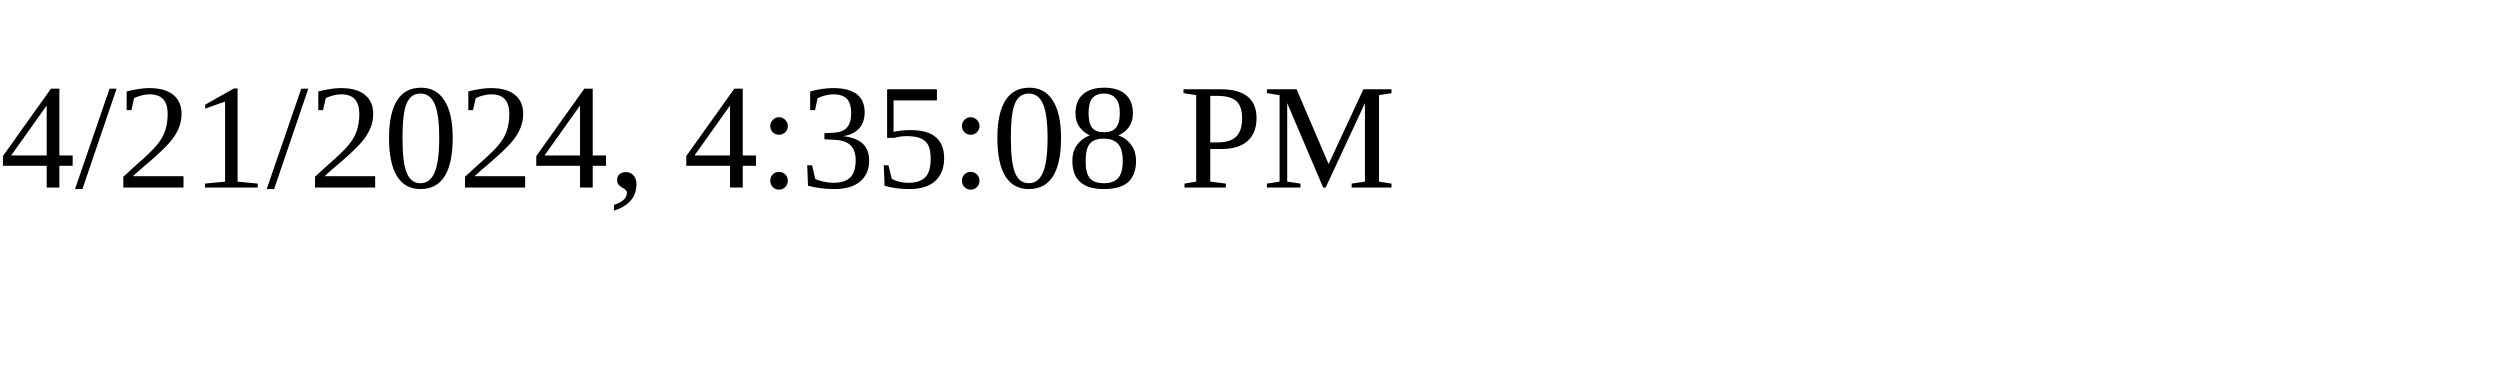
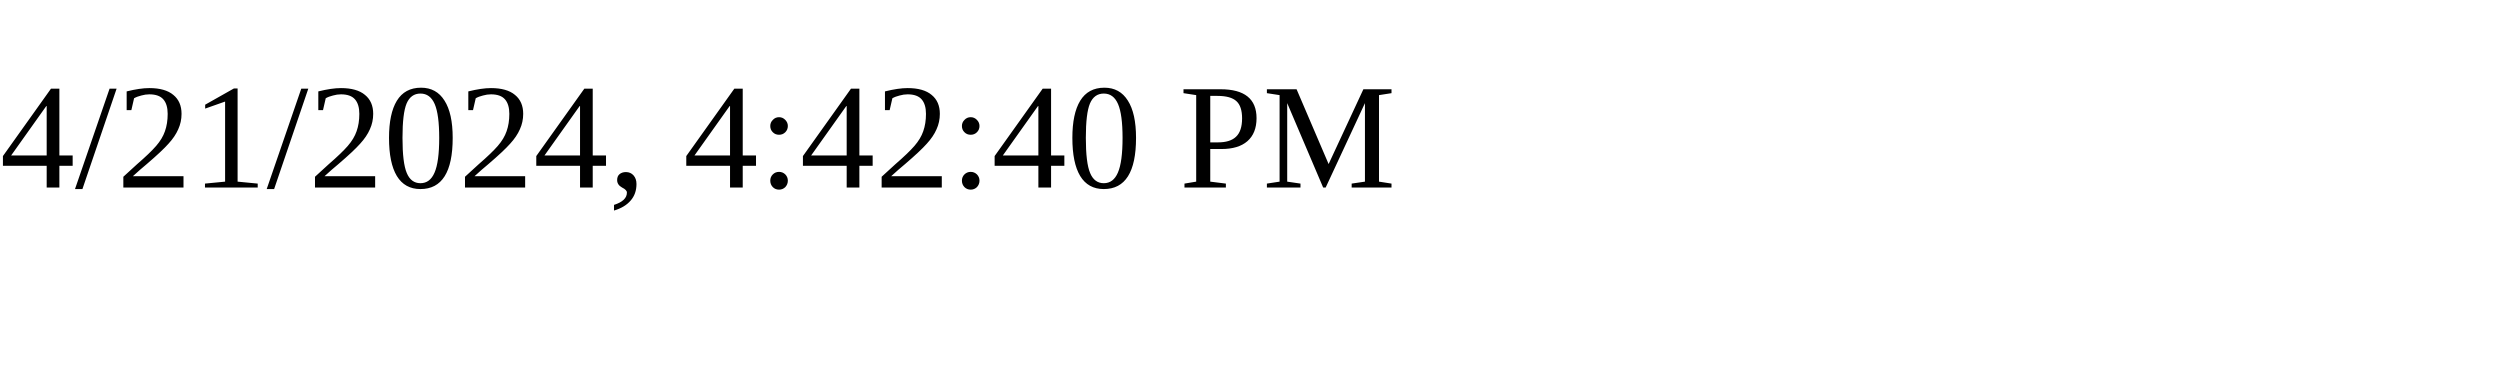
<svg xmlns="http://www.w3.org/2000/svg" height="30" width="200">
-   <text x="0" y="15">4/21/2024, 4:35:08 PM</text>
+   <text x="0" y="15">4/21/2024, 4:42:40 PM</text>
</svg>
